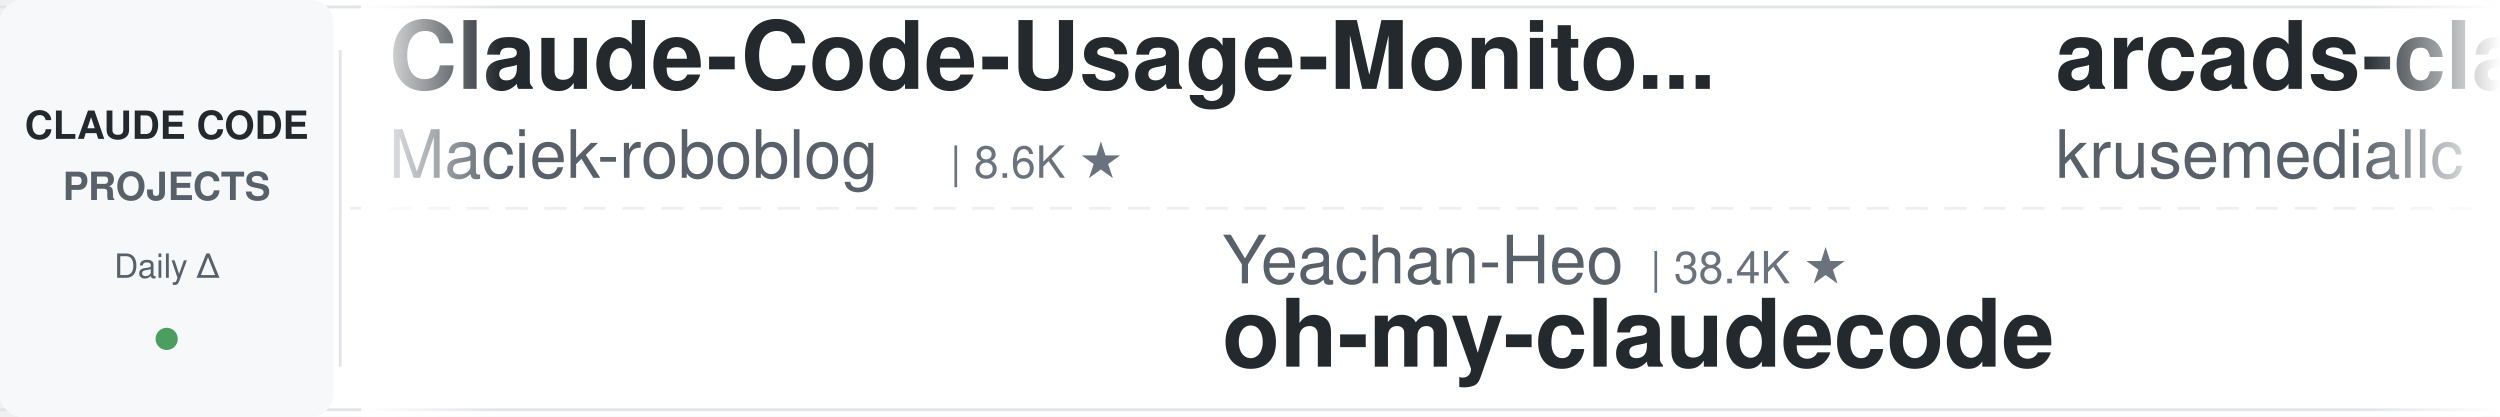
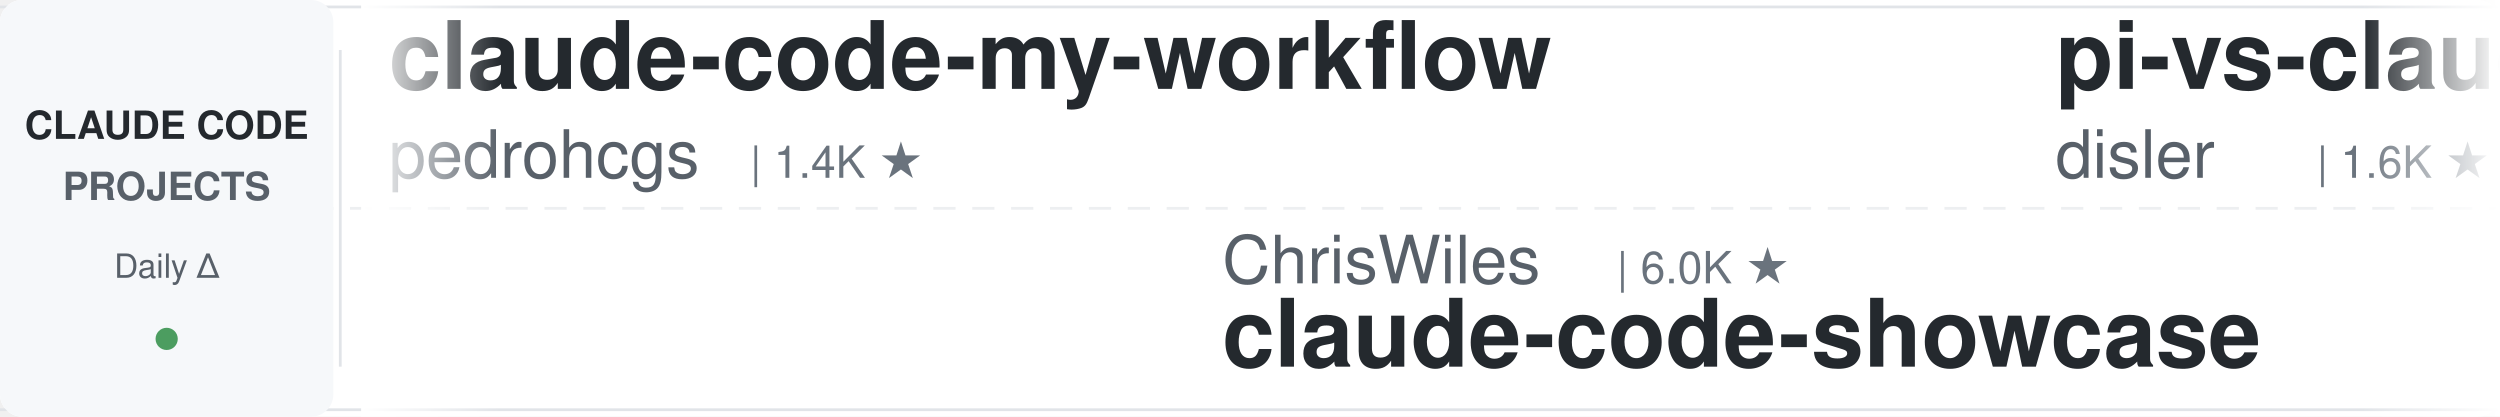
<svg xmlns="http://www.w3.org/2000/svg" width="900" height="150">
  <defs>
    <linearGradient id="leftFade" x1="0%" y1="0%" x2="100%" y2="0%">
      <stop offset="0%" style="stop-color:#ffffff;stop-opacity:1" />
      <stop offset="100%" style="stop-color:#ffffff;stop-opacity:0" />
    </linearGradient>
    <linearGradient id="rightFade" x1="0%" y1="0%" x2="100%" y2="0%">
      <stop offset="0%" style="stop-color:#ffffff;stop-opacity:0" />
      <stop offset="100%" style="stop-color:#ffffff;stop-opacity:1" />
    </linearGradient>
  </defs>
  <rect width="900" height="150" fill="#ffffff" rx="8" />
  <rect x="0" y="2" width="900" height="1" fill="#e1e4e8" />
  <rect x="0" y="147" width="900" height="1" fill="#e1e4e8" />
  <line x1="0" y1="75" x2="900" y2="75" stroke="#e1e4e8" stroke-width="1" stroke-dasharray="8 6" opacity="0.6" />
  <rect x="0" y="0" width="120" height="150" fill="#f6f8fa" rx="8" />
  <text x="60" y="50" font-family="-apple-system, BlinkMacSystemFont, 'Segoe UI', Helvetica, Arial, sans-serif" font-size="14" font-weight="600" fill="#24292e" text-anchor="middle">CLAUDE CODE</text>
  <text x="60" y="72" font-family="-apple-system, BlinkMacSystemFont, 'Segoe UI', Helvetica, Arial, sans-serif" font-size="14" font-weight="600" fill="#586069" text-anchor="middle">PROJECTS</text>
  <text x="60" y="100" font-family="-apple-system, BlinkMacSystemFont, 'Segoe UI', Helvetica, Arial, sans-serif" font-size="12" font-weight="500" fill="#586069" text-anchor="middle">Daily Δ</text>
  <circle cx="60" cy="122" r="4" fill="#22863a" opacity="0.8" />
  <rect x="122" y="18" width="1" height="114" fill="#e1e4e8" />
  <clipPath id="tickerClip">
    <rect x="130" y="0" width="770" height="150" />
  </clipPath>
  <g clip-path="url(#tickerClip)">
    <g id="tickerItems">
      <animateTransform attributeName="transform" attributeType="XML" type="translate" from="0 0" to="-3000 0" dur="54s" repeatCount="indefinite" />
      <g transform="translate(0, 0)">
-         <text x="140" y="32" font-family="-apple-system, BlinkMacSystemFont, 'Segoe UI', Helvetica, Arial, sans-serif" font-size="34" font-weight="600" fill="#24292e">Claude-Code-Usage-Monito...</text>
-         <text x="140" y="64" font-family="-apple-system, BlinkMacSystemFont, 'Segoe UI', Helvetica, Arial, sans-serif" font-size="24" font-weight="400" fill="#586069">Maciek-roboblog</text>
-         <text x="342" y="64" font-family="-apple-system, BlinkMacSystemFont, 'Segoe UI', Helvetica, Arial, sans-serif" font-size="16" font-weight="500" fill="#6a737d">| 8.6K ★</text>
+         <text x="140" y="32" font-family="-apple-system, BlinkMacSystemFont, 'Segoe UI', Helvetica, Arial, sans-serif" font-size="34" font-weight="600" fill="#24292e">claude-code-my-workflow</text>
+         <text x="140" y="64" font-family="-apple-system, BlinkMacSystemFont, 'Segoe UI', Helvetica, Arial, sans-serif" font-size="24" font-weight="400" fill="#586069">pedrohcgs</text>
+         <text x="270" y="64" font-family="-apple-system, BlinkMacSystemFont, 'Segoe UI', Helvetica, Arial, sans-serif" font-size="16" font-weight="500" fill="#6a737d">| 1.4K ★</text>
      </g>
      <g transform="translate(300, 0)">
-         <text x="140" y="102" font-family="-apple-system, BlinkMacSystemFont, 'Segoe UI', Helvetica, Arial, sans-serif" font-size="24" font-weight="400" fill="#586069">Yeachan-Heo</text>
-         <text x="294" y="102" font-family="-apple-system, BlinkMacSystemFont, 'Segoe UI', Helvetica, Arial, sans-serif" font-size="16" font-weight="500" fill="#6a737d">| 38.4K ★</text>
-         <text x="140" y="132" font-family="-apple-system, BlinkMacSystemFont, 'Segoe UI', Helvetica, Arial, sans-serif" font-size="34" font-weight="600" fill="#24292e">oh-my-claudecode</text>
+         <text x="140" y="102" font-family="-apple-system, BlinkMacSystemFont, 'Segoe UI', Helvetica, Arial, sans-serif" font-size="24" font-weight="400" fill="#586069">ChrisWiles</text>
+         <text x="282" y="102" font-family="-apple-system, BlinkMacSystemFont, 'Segoe UI', Helvetica, Arial, sans-serif" font-size="16" font-weight="500" fill="#6a737d">| 6.0K ★</text>
+         <text x="140" y="132" font-family="-apple-system, BlinkMacSystemFont, 'Segoe UI', Helvetica, Arial, sans-serif" font-size="34" font-weight="600" fill="#24292e">claude-code-showcase</text>
      </g>
      <g transform="translate(600, 0)">
-         <text x="140" y="32" font-family="-apple-system, BlinkMacSystemFont, 'Segoe UI', Helvetica, Arial, sans-serif" font-size="34" font-weight="600" fill="#24292e">arcads-claude-code</text>
-         <text x="140" y="64" font-family="-apple-system, BlinkMacSystemFont, 'Segoe UI', Helvetica, Arial, sans-serif" font-size="24" font-weight="400" fill="#586069">krusemediallc</text>
-         <text x="318" y="64" font-family="-apple-system, BlinkMacSystemFont, 'Segoe UI', Helvetica, Arial, sans-serif" font-size="16" font-weight="500" fill="#6a737d">| 1.1K ★</text>
+         <text x="140" y="32" font-family="-apple-system, BlinkMacSystemFont, 'Segoe UI', Helvetica, Arial, sans-serif" font-size="34" font-weight="600" fill="#24292e">pi-vs-claude-code</text>
+         <text x="140" y="64" font-family="-apple-system, BlinkMacSystemFont, 'Segoe UI', Helvetica, Arial, sans-serif" font-size="24" font-weight="400" fill="#586069">disler</text>
+         <text x="234" y="64" font-family="-apple-system, BlinkMacSystemFont, 'Segoe UI', Helvetica, Arial, sans-serif" font-size="16" font-weight="500" fill="#6a737d">| 1.6K ★</text>
      </g>
      <g transform="translate(900, 0)">
-         <text x="140" y="102" font-family="-apple-system, BlinkMacSystemFont, 'Segoe UI', Helvetica, Arial, sans-serif" font-size="24" font-weight="400" fill="#586069">feiskyer</text>
-         <text x="258" y="102" font-family="-apple-system, BlinkMacSystemFont, 'Segoe UI', Helvetica, Arial, sans-serif" font-size="16" font-weight="500" fill="#6a737d">| 1.6K ★</text>
-         <text x="140" y="132" font-family="-apple-system, BlinkMacSystemFont, 'Segoe UI', Helvetica, Arial, sans-serif" font-size="34" font-weight="600" fill="#24292e">claude-code-settings</text>
+         <text x="140" y="102" font-family="-apple-system, BlinkMacSystemFont, 'Segoe UI', Helvetica, Arial, sans-serif" font-size="24" font-weight="400" fill="#586069">oboard</text>
+         <text x="234" y="102" font-family="-apple-system, BlinkMacSystemFont, 'Segoe UI', Helvetica, Arial, sans-serif" font-size="16" font-weight="500" fill="#6a737d">| 3.3K ★</text>
+         <text x="140" y="132" font-family="-apple-system, BlinkMacSystemFont, 'Segoe UI', Helvetica, Arial, sans-serif" font-size="34" font-weight="600" fill="#24292e">claude-code-rev</text>
      </g>
      <g transform="translate(1200, 0)">
-         <text x="140" y="32" font-family="-apple-system, BlinkMacSystemFont, 'Segoe UI', Helvetica, Arial, sans-serif" font-size="34" font-weight="600" fill="#24292e">claude-code-tudou</text>
-         <text x="140" y="64" font-family="-apple-system, BlinkMacSystemFont, 'Segoe UI', Helvetica, Arial, sans-serif" font-size="24" font-weight="400" fill="#586069">AICoderTudou</text>
-         <text x="306" y="64" font-family="-apple-system, BlinkMacSystemFont, 'Segoe UI', Helvetica, Arial, sans-serif" font-size="16" font-weight="500" fill="#6a737d">| 497 ★</text>
+         <text x="140" y="32" font-family="-apple-system, BlinkMacSystemFont, 'Segoe UI', Helvetica, Arial, sans-serif" font-size="34" font-weight="600" fill="#24292e">claude-code-proxy</text>
+         <text x="140" y="64" font-family="-apple-system, BlinkMacSystemFont, 'Segoe UI', Helvetica, Arial, sans-serif" font-size="24" font-weight="400" fill="#586069">fuergaosi233</text>
+         <text x="306" y="64" font-family="-apple-system, BlinkMacSystemFont, 'Segoe UI', Helvetica, Arial, sans-serif" font-size="16" font-weight="500" fill="#6a737d">| 2.8K ★</text>
      </g>
      <g transform="translate(1500, 0)">
-         <text x="140" y="102" font-family="-apple-system, BlinkMacSystemFont, 'Segoe UI', Helvetica, Arial, sans-serif" font-size="24" font-weight="400" fill="#586069">ponponon</text>
-         <text x="258" y="102" font-family="-apple-system, BlinkMacSystemFont, 'Segoe UI', Helvetica, Arial, sans-serif" font-size="16" font-weight="500" fill="#6a737d">| 2.3K ★</text>
-         <text x="140" y="132" font-family="-apple-system, BlinkMacSystemFont, 'Segoe UI', Helvetica, Arial, sans-serif" font-size="34" font-weight="600" fill="#24292e">claude_code_src</text>
+         <text x="140" y="102" font-family="-apple-system, BlinkMacSystemFont, 'Segoe UI', Helvetica, Arial, sans-serif" font-size="24" font-weight="400" fill="#586069">Pimzino</text>
+         <text x="246" y="102" font-family="-apple-system, BlinkMacSystemFont, 'Segoe UI', Helvetica, Arial, sans-serif" font-size="16" font-weight="500" fill="#6a737d">| 3.8K ★</text>
+         <text x="140" y="132" font-family="-apple-system, BlinkMacSystemFont, 'Segoe UI', Helvetica, Arial, sans-serif" font-size="34" font-weight="600" fill="#24292e">claude-code-spec-workflo...</text>
      </g>
      <g transform="translate(1800, 0)">
-         <text x="140" y="32" font-family="-apple-system, BlinkMacSystemFont, 'Segoe UI', Helvetica, Arial, sans-serif" font-size="34" font-weight="600" fill="#24292e">my-claude-code-setup</text>
-         <text x="140" y="64" font-family="-apple-system, BlinkMacSystemFont, 'Segoe UI', Helvetica, Arial, sans-serif" font-size="24" font-weight="400" fill="#586069">centminmod</text>
-         <text x="282" y="64" font-family="-apple-system, BlinkMacSystemFont, 'Segoe UI', Helvetica, Arial, sans-serif" font-size="16" font-weight="500" fill="#6a737d">| 2.5K ★</text>
+         <text x="140" y="32" font-family="-apple-system, BlinkMacSystemFont, 'Segoe UI', Helvetica, Arial, sans-serif" font-size="34" font-weight="600" fill="#24292e">Open-ClaudeCode</text>
+         <text x="140" y="64" font-family="-apple-system, BlinkMacSystemFont, 'Segoe UI', Helvetica, Arial, sans-serif" font-size="24" font-weight="400" fill="#586069">LING71671</text>
+         <text x="270" y="64" font-family="-apple-system, BlinkMacSystemFont, 'Segoe UI', Helvetica, Arial, sans-serif" font-size="16" font-weight="500" fill="#6a737d">| 932 ★</text>
      </g>
      <g transform="translate(2100, 0)">
-         <text x="140" y="102" font-family="-apple-system, BlinkMacSystemFont, 'Segoe UI', Helvetica, Arial, sans-serif" font-size="24" font-weight="400" fill="#586069">zebbern</text>
-         <text x="246" y="102" font-family="-apple-system, BlinkMacSystemFont, 'Segoe UI', Helvetica, Arial, sans-serif" font-size="16" font-weight="500" fill="#6a737d">| 4.5K ★</text>
-         <text x="140" y="132" font-family="-apple-system, BlinkMacSystemFont, 'Segoe UI', Helvetica, Arial, sans-serif" font-size="34" font-weight="600" fill="#24292e">claude-code-guide</text>
+         <text x="140" y="102" font-family="-apple-system, BlinkMacSystemFont, 'Segoe UI', Helvetica, Arial, sans-serif" font-size="24" font-weight="400" fill="#586069">multica-ai</text>
+         <text x="282" y="102" font-family="-apple-system, BlinkMacSystemFont, 'Segoe UI', Helvetica, Arial, sans-serif" font-size="16" font-weight="500" fill="#6a737d">| 200.4K ★</text>
+         <text x="140" y="132" font-family="-apple-system, BlinkMacSystemFont, 'Segoe UI', Helvetica, Arial, sans-serif" font-size="34" font-weight="600" fill="#24292e">andrej-karpathy-skills</text>
      </g>
      <g transform="translate(2400, 0)">
-         <text x="140" y="32" font-family="-apple-system, BlinkMacSystemFont, 'Segoe UI', Helvetica, Arial, sans-serif" font-size="34" font-weight="600" fill="#24292e">edmunds-claude-code</text>
-         <text x="140" y="64" font-family="-apple-system, BlinkMacSystemFont, 'Segoe UI', Helvetica, Arial, sans-serif" font-size="24" font-weight="400" fill="#586069">edmund-io</text>
-         <text x="270" y="64" font-family="-apple-system, BlinkMacSystemFont, 'Segoe UI', Helvetica, Arial, sans-serif" font-size="16" font-weight="500" fill="#6a737d">| 1.5K ★</text>
+         <text x="140" y="32" font-family="-apple-system, BlinkMacSystemFont, 'Segoe UI', Helvetica, Arial, sans-serif" font-size="34" font-weight="600" fill="#24292e">claude-code-infrastructu...</text>
+         <text x="140" y="64" font-family="-apple-system, BlinkMacSystemFont, 'Segoe UI', Helvetica, Arial, sans-serif" font-size="24" font-weight="400" fill="#586069">diet103</text>
+         <text x="246" y="64" font-family="-apple-system, BlinkMacSystemFont, 'Segoe UI', Helvetica, Arial, sans-serif" font-size="16" font-weight="500" fill="#6a737d">| 10.0K ★</text>
      </g>
      <g transform="translate(2700, 0)">
-         <text x="140" y="102" font-family="-apple-system, BlinkMacSystemFont, 'Segoe UI', Helvetica, Arial, sans-serif" font-size="24" font-weight="400" fill="#586069">alirezarezvani</text>
-         <text x="330" y="102" font-family="-apple-system, BlinkMacSystemFont, 'Segoe UI', Helvetica, Arial, sans-serif" font-size="16" font-weight="500" fill="#6a737d">| 24.0K ★</text>
-         <text x="140" y="132" font-family="-apple-system, BlinkMacSystemFont, 'Segoe UI', Helvetica, Arial, sans-serif" font-size="34" font-weight="600" fill="#24292e">claude-skills</text>
+         <text x="140" y="102" font-family="-apple-system, BlinkMacSystemFont, 'Segoe UI', Helvetica, Arial, sans-serif" font-size="24" font-weight="400" fill="#586069">jqueryscript</text>
+         <text x="306" y="102" font-family="-apple-system, BlinkMacSystemFont, 'Segoe UI', Helvetica, Arial, sans-serif" font-size="16" font-weight="500" fill="#6a737d">| 490 ★</text>
+         <text x="140" y="132" font-family="-apple-system, BlinkMacSystemFont, 'Segoe UI', Helvetica, Arial, sans-serif" font-size="34" font-weight="600" fill="#24292e">awesome-claude-code</text>
      </g>
      <g transform="translate(3000, 0)">
-         <text x="140" y="32" font-family="-apple-system, BlinkMacSystemFont, 'Segoe UI', Helvetica, Arial, sans-serif" font-size="34" font-weight="600" fill="#24292e">Claude-Code-Usage-Monito...</text>
-         <text x="140" y="64" font-family="-apple-system, BlinkMacSystemFont, 'Segoe UI', Helvetica, Arial, sans-serif" font-size="24" font-weight="400" fill="#586069">Maciek-roboblog</text>
-         <text x="342" y="64" font-family="-apple-system, BlinkMacSystemFont, 'Segoe UI', Helvetica, Arial, sans-serif" font-size="16" font-weight="500" fill="#6a737d">| 8.6K ★</text>
+         <text x="140" y="32" font-family="-apple-system, BlinkMacSystemFont, 'Segoe UI', Helvetica, Arial, sans-serif" font-size="34" font-weight="600" fill="#24292e">claude-code-my-workflow</text>
+         <text x="140" y="64" font-family="-apple-system, BlinkMacSystemFont, 'Segoe UI', Helvetica, Arial, sans-serif" font-size="24" font-weight="400" fill="#586069">pedrohcgs</text>
+         <text x="270" y="64" font-family="-apple-system, BlinkMacSystemFont, 'Segoe UI', Helvetica, Arial, sans-serif" font-size="16" font-weight="500" fill="#6a737d">| 1.4K ★</text>
      </g>
      <g transform="translate(3300, 0)">
-         <text x="140" y="102" font-family="-apple-system, BlinkMacSystemFont, 'Segoe UI', Helvetica, Arial, sans-serif" font-size="24" font-weight="400" fill="#586069">Yeachan-Heo</text>
-         <text x="294" y="102" font-family="-apple-system, BlinkMacSystemFont, 'Segoe UI', Helvetica, Arial, sans-serif" font-size="16" font-weight="500" fill="#6a737d">| 38.4K ★</text>
-         <text x="140" y="132" font-family="-apple-system, BlinkMacSystemFont, 'Segoe UI', Helvetica, Arial, sans-serif" font-size="34" font-weight="600" fill="#24292e">oh-my-claudecode</text>
+         <text x="140" y="102" font-family="-apple-system, BlinkMacSystemFont, 'Segoe UI', Helvetica, Arial, sans-serif" font-size="24" font-weight="400" fill="#586069">ChrisWiles</text>
+         <text x="282" y="102" font-family="-apple-system, BlinkMacSystemFont, 'Segoe UI', Helvetica, Arial, sans-serif" font-size="16" font-weight="500" fill="#6a737d">| 6.0K ★</text>
+         <text x="140" y="132" font-family="-apple-system, BlinkMacSystemFont, 'Segoe UI', Helvetica, Arial, sans-serif" font-size="34" font-weight="600" fill="#24292e">claude-code-showcase</text>
      </g>
      <g transform="translate(3600, 0)">
-         <text x="140" y="32" font-family="-apple-system, BlinkMacSystemFont, 'Segoe UI', Helvetica, Arial, sans-serif" font-size="34" font-weight="600" fill="#24292e">arcads-claude-code</text>
-         <text x="140" y="64" font-family="-apple-system, BlinkMacSystemFont, 'Segoe UI', Helvetica, Arial, sans-serif" font-size="24" font-weight="400" fill="#586069">krusemediallc</text>
-         <text x="318" y="64" font-family="-apple-system, BlinkMacSystemFont, 'Segoe UI', Helvetica, Arial, sans-serif" font-size="16" font-weight="500" fill="#6a737d">| 1.1K ★</text>
+         <text x="140" y="32" font-family="-apple-system, BlinkMacSystemFont, 'Segoe UI', Helvetica, Arial, sans-serif" font-size="34" font-weight="600" fill="#24292e">pi-vs-claude-code</text>
+         <text x="140" y="64" font-family="-apple-system, BlinkMacSystemFont, 'Segoe UI', Helvetica, Arial, sans-serif" font-size="24" font-weight="400" fill="#586069">disler</text>
+         <text x="234" y="64" font-family="-apple-system, BlinkMacSystemFont, 'Segoe UI', Helvetica, Arial, sans-serif" font-size="16" font-weight="500" fill="#6a737d">| 1.6K ★</text>
      </g>
      <g transform="translate(3900, 0)">
-         <text x="140" y="102" font-family="-apple-system, BlinkMacSystemFont, 'Segoe UI', Helvetica, Arial, sans-serif" font-size="24" font-weight="400" fill="#586069">feiskyer</text>
-         <text x="258" y="102" font-family="-apple-system, BlinkMacSystemFont, 'Segoe UI', Helvetica, Arial, sans-serif" font-size="16" font-weight="500" fill="#6a737d">| 1.6K ★</text>
-         <text x="140" y="132" font-family="-apple-system, BlinkMacSystemFont, 'Segoe UI', Helvetica, Arial, sans-serif" font-size="34" font-weight="600" fill="#24292e">claude-code-settings</text>
+         <text x="140" y="102" font-family="-apple-system, BlinkMacSystemFont, 'Segoe UI', Helvetica, Arial, sans-serif" font-size="24" font-weight="400" fill="#586069">oboard</text>
+         <text x="234" y="102" font-family="-apple-system, BlinkMacSystemFont, 'Segoe UI', Helvetica, Arial, sans-serif" font-size="16" font-weight="500" fill="#6a737d">| 3.3K ★</text>
+         <text x="140" y="132" font-family="-apple-system, BlinkMacSystemFont, 'Segoe UI', Helvetica, Arial, sans-serif" font-size="34" font-weight="600" fill="#24292e">claude-code-rev</text>
      </g>
    </g>
  </g>
  <rect x="130" y="0" width="50" height="150" fill="url(#leftFade)" />
  <rect x="850" y="0" width="50" height="150" fill="url(#rightFade)" />
</svg>
